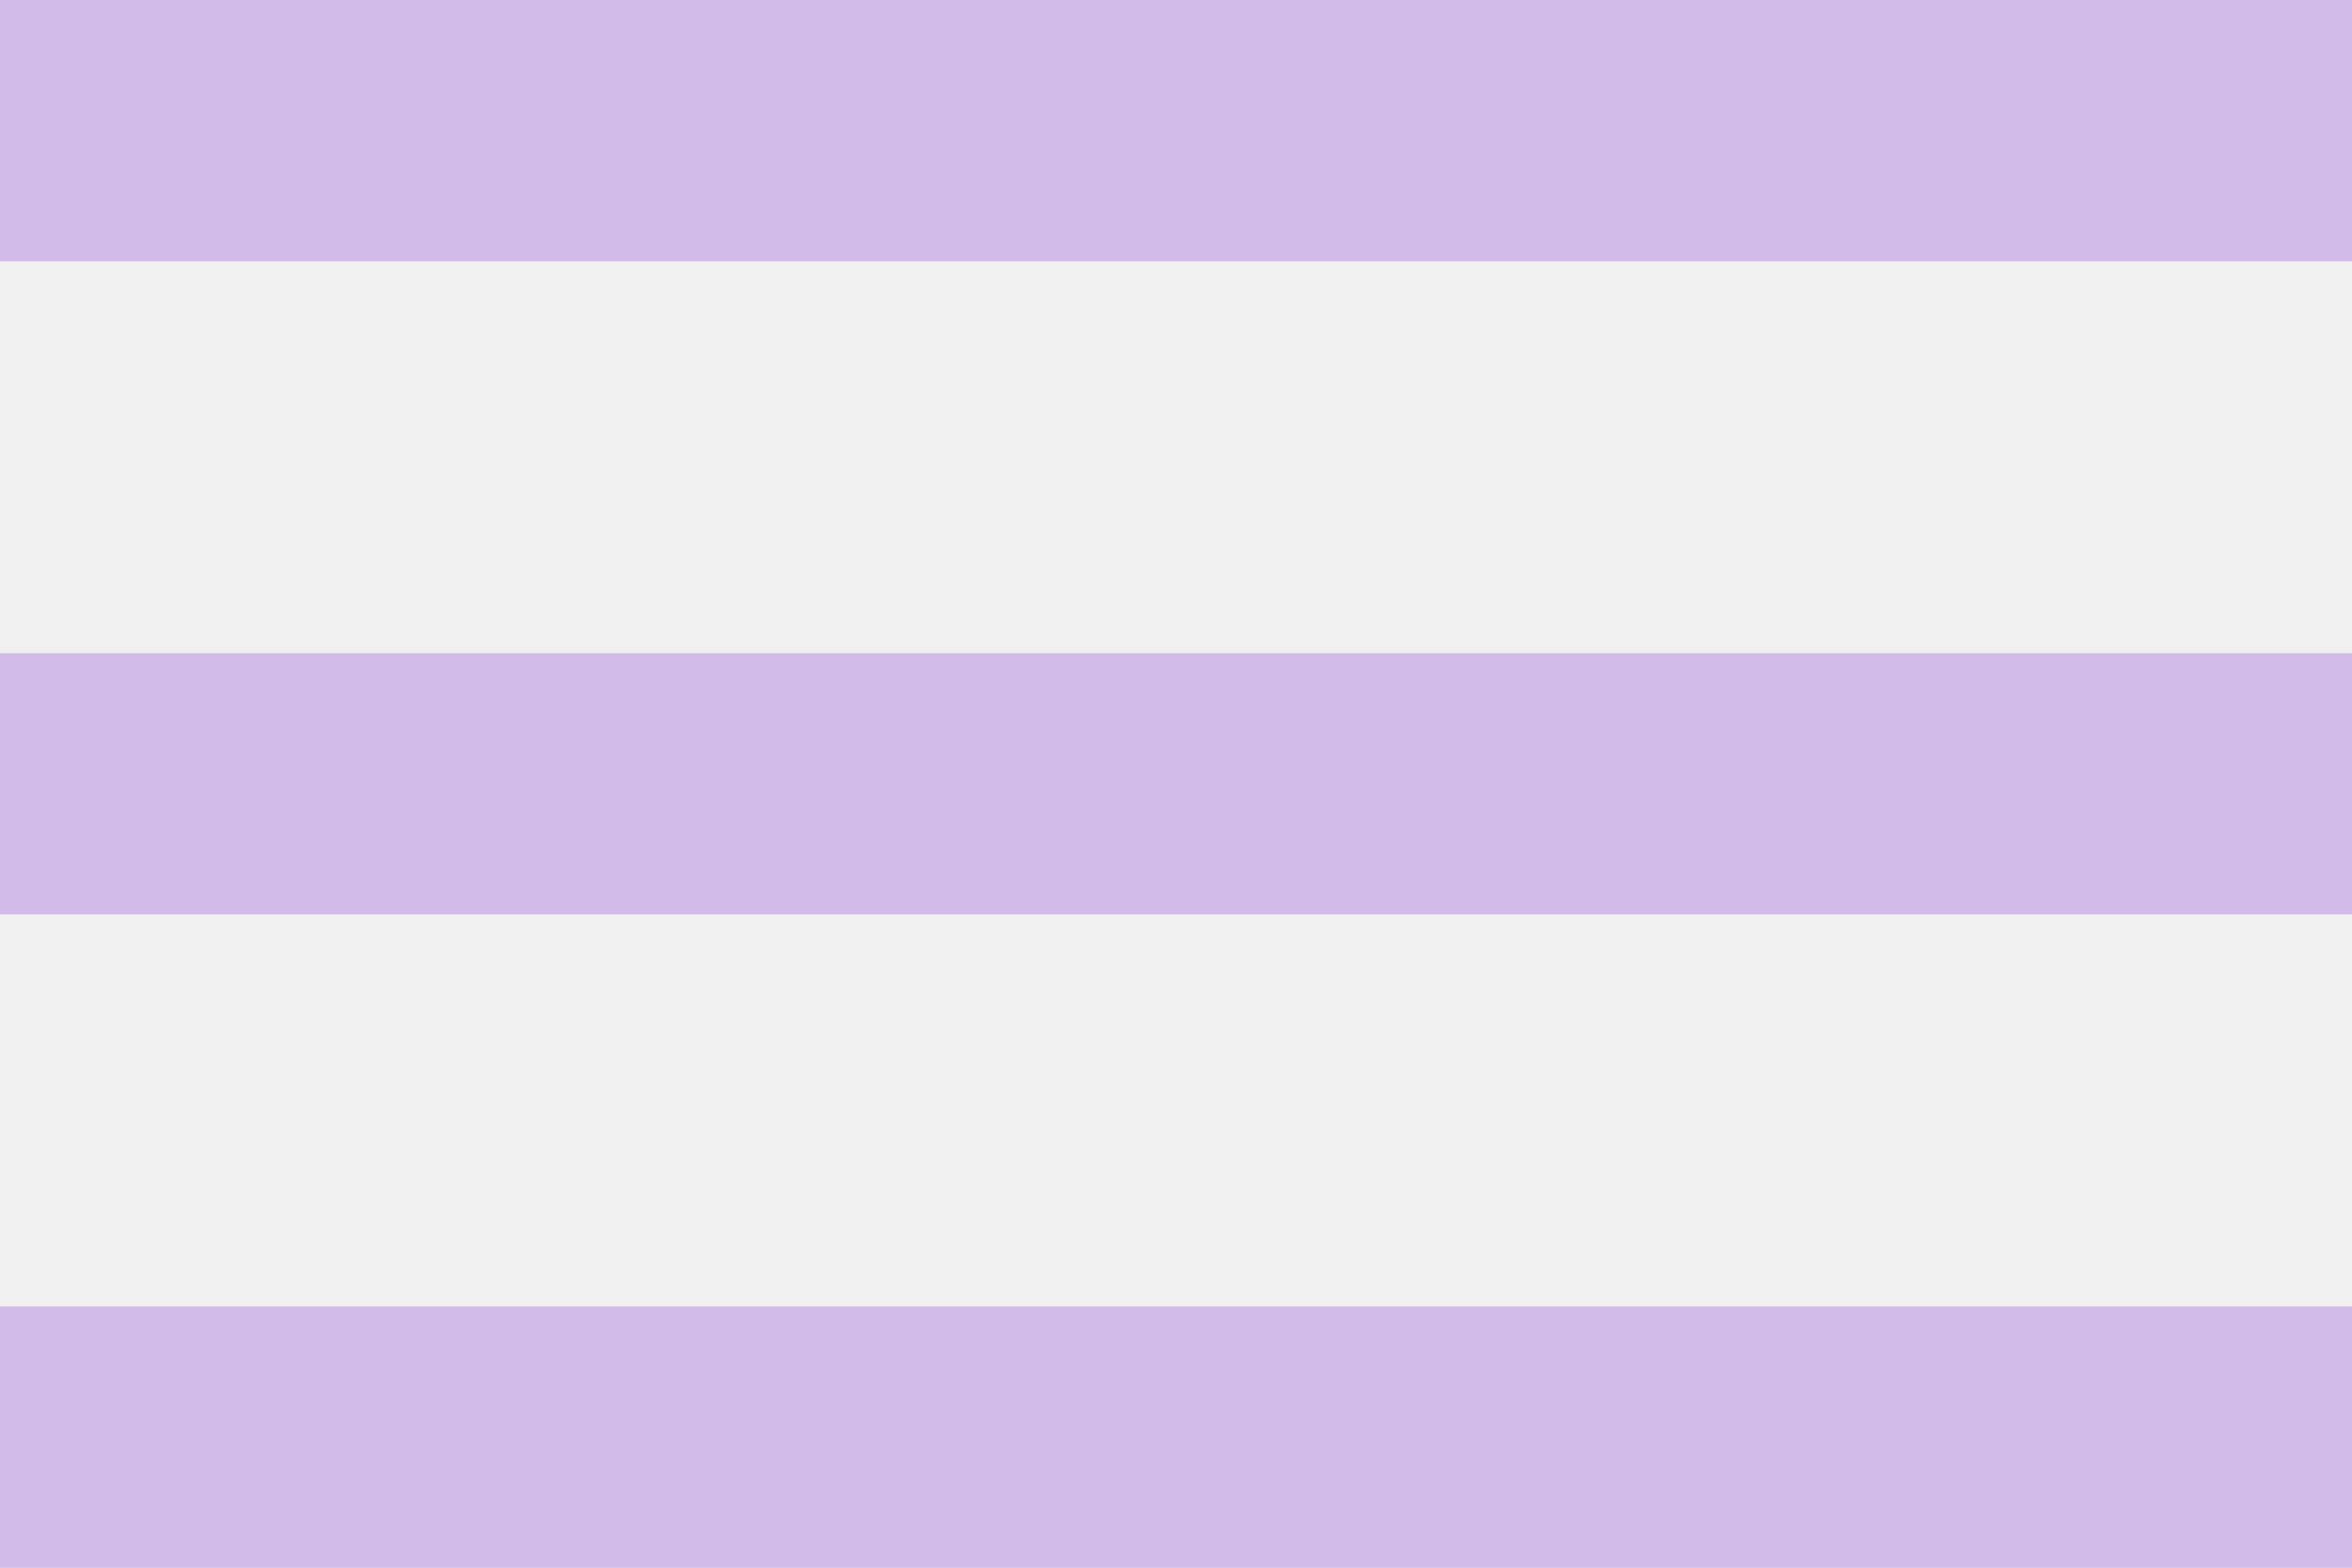
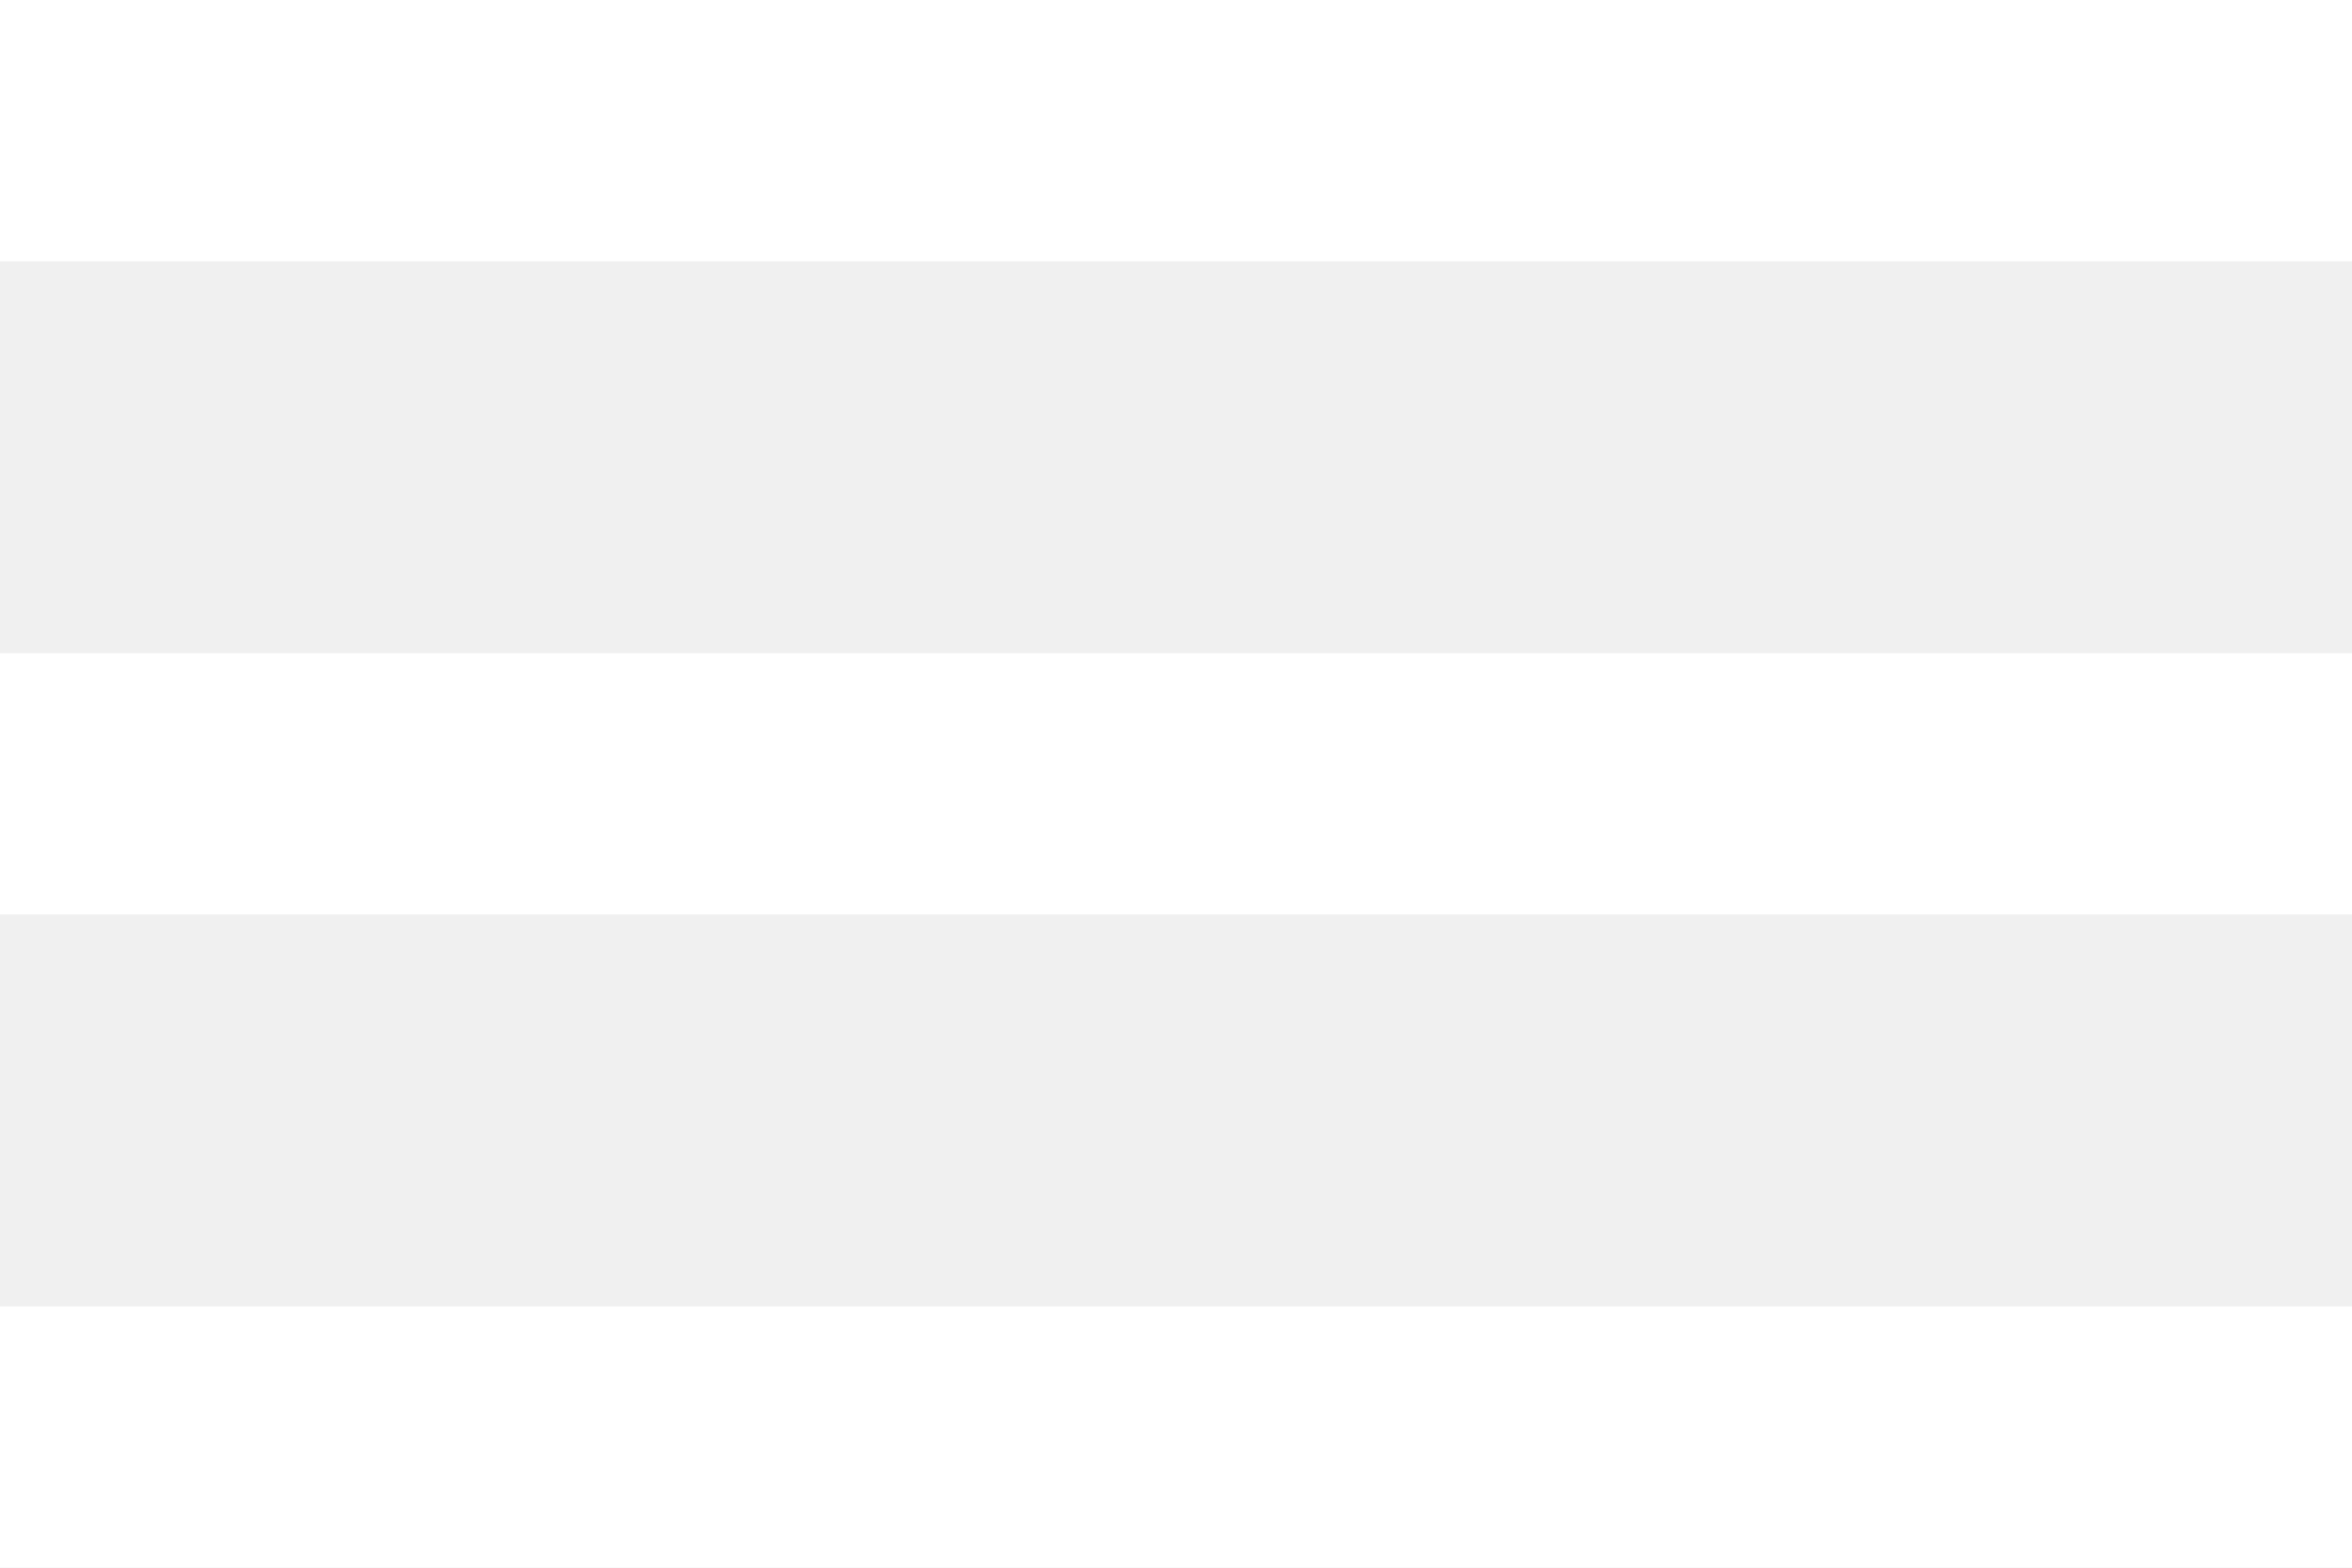
<svg xmlns="http://www.w3.org/2000/svg" width="24" height="16" viewBox="0 0 24 16" fill="none">
-   <path d="M0 16H24V13.333H0V16ZM0 9.333H24V6.667H0V9.333ZM0 0V2.667H24V0H0Z" fill="#D2BBE9" />
+   <path d="M0 16H24V13.333H0V16ZM0 9.333H24V6.667H0V9.333ZM0 0V2.667H24V0H0Z" fill="#FFFFFF" />
</svg>
